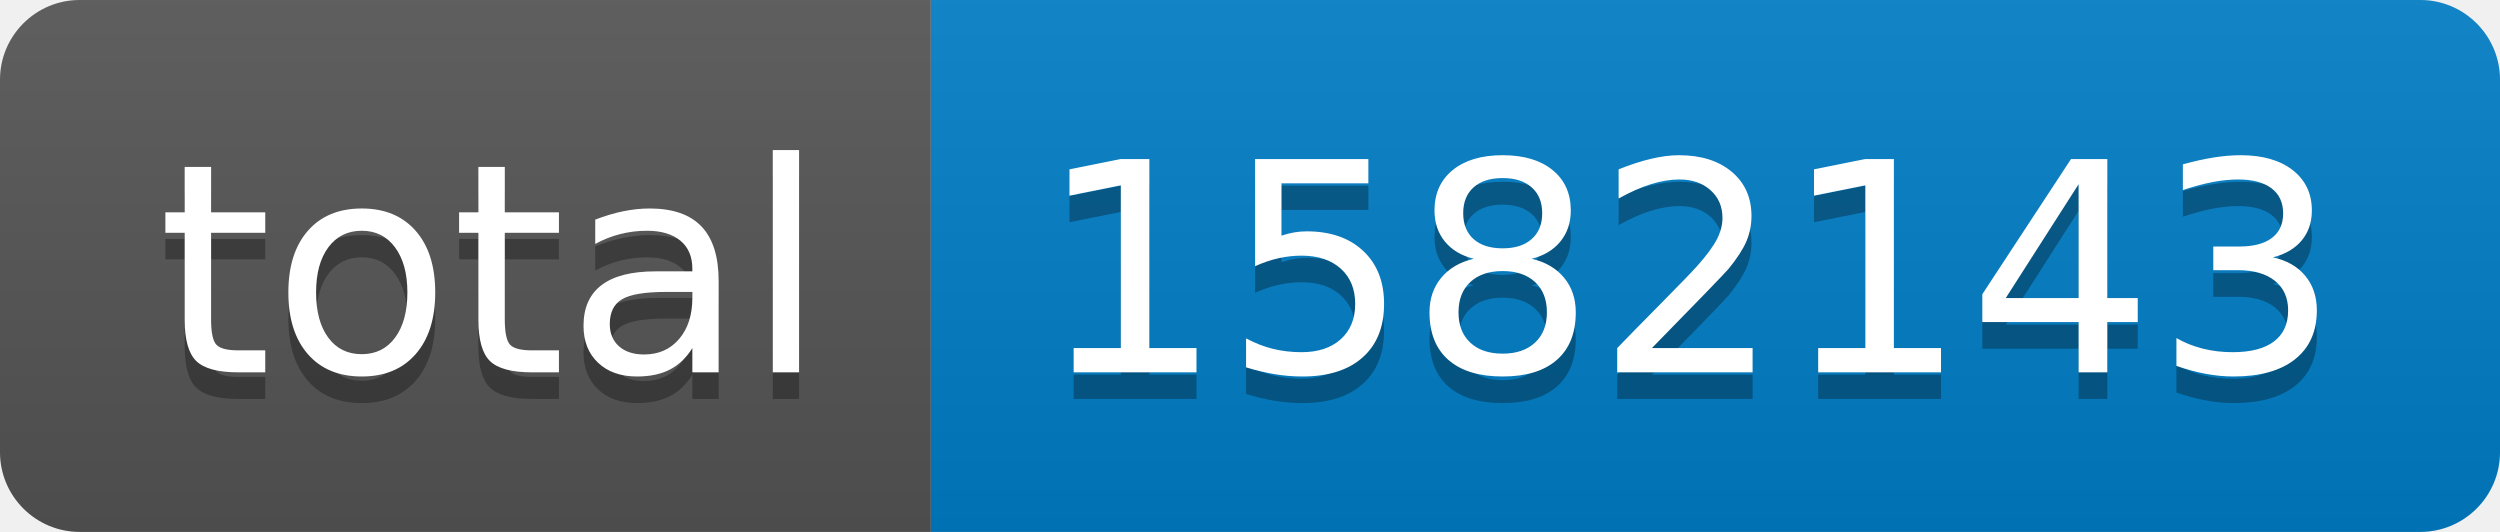
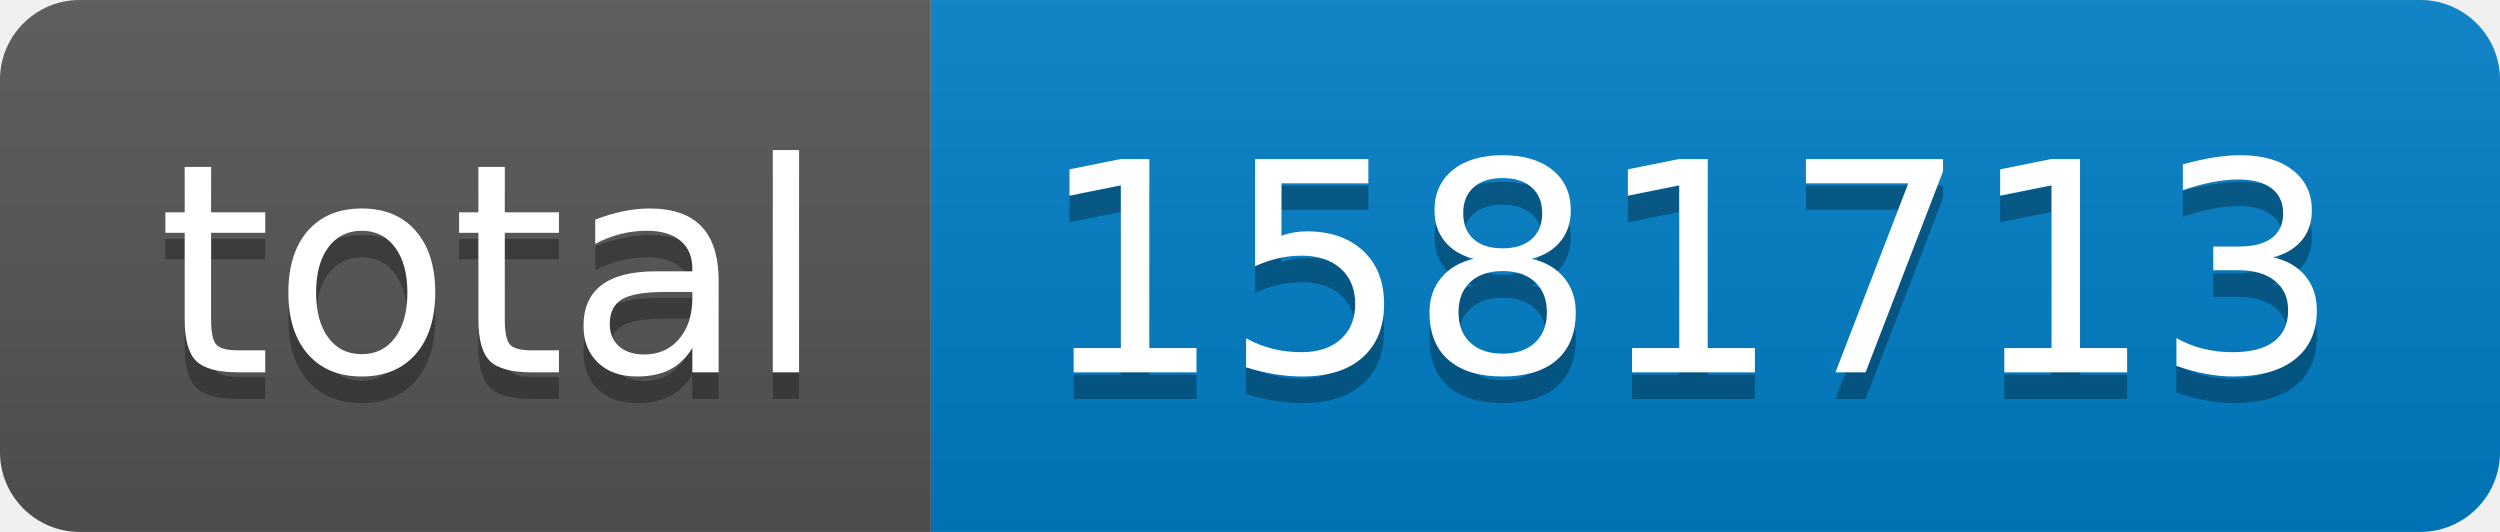
- <svg xmlns="http://www.w3.org/2000/svg" width="94" height="20" role="img" aria-label="total: 1582143">
+ <svg xmlns="http://www.w3.org/2000/svg" width="94" height="20" role="img" aria-label="total: 1581713">
  <linearGradient id="s" x2="0" y2="100%">
    <stop offset="0" stop-color="#bbb" stop-opacity=".1" />
    <stop offset="1" stop-opacity=".1" />
  </linearGradient>
  <clipPath id="r">
    <rect width="94" height="20" rx="3" fill="#fff" />
  </clipPath>
  <g clip-path="url(#r)">
    <rect width="35" height="20" fill="#555" />
    <rect x="35" width="59" height="20" fill="#007ec6" />
    <rect width="94" height="20" fill="url(#s)" />
  </g>
  <g fill="#fff" text-anchor="middle" font-family="Verdana,Geneva,DejaVu Sans,sans-serif" text-rendering="geometricPrecision" font-size="110">
    <text aria-hidden="true" x="185" y="150" fill="#010101" fill-opacity=".3" transform="scale(.1)" textLength="250">total</text>
    <text x="185" y="140" transform="scale(.1)" fill="#fff" textLength="250">total</text>
-     <text aria-hidden="true" x="635" y="150" fill="#010101" fill-opacity=".3" transform="scale(.1)" textLength="490">1582143</text>
-     <text x="635" y="140" transform="scale(.1)" fill="#fff" textLength="490">1582143</text>
+     <text aria-hidden="true" x="635" y="150" fill="#010101" fill-opacity=".3" transform="scale(.1)" textLength="490">1581713</text>
+     <text x="635" y="140" transform="scale(.1)" fill="#fff" textLength="490">1581713</text>
  </g>
</svg>
